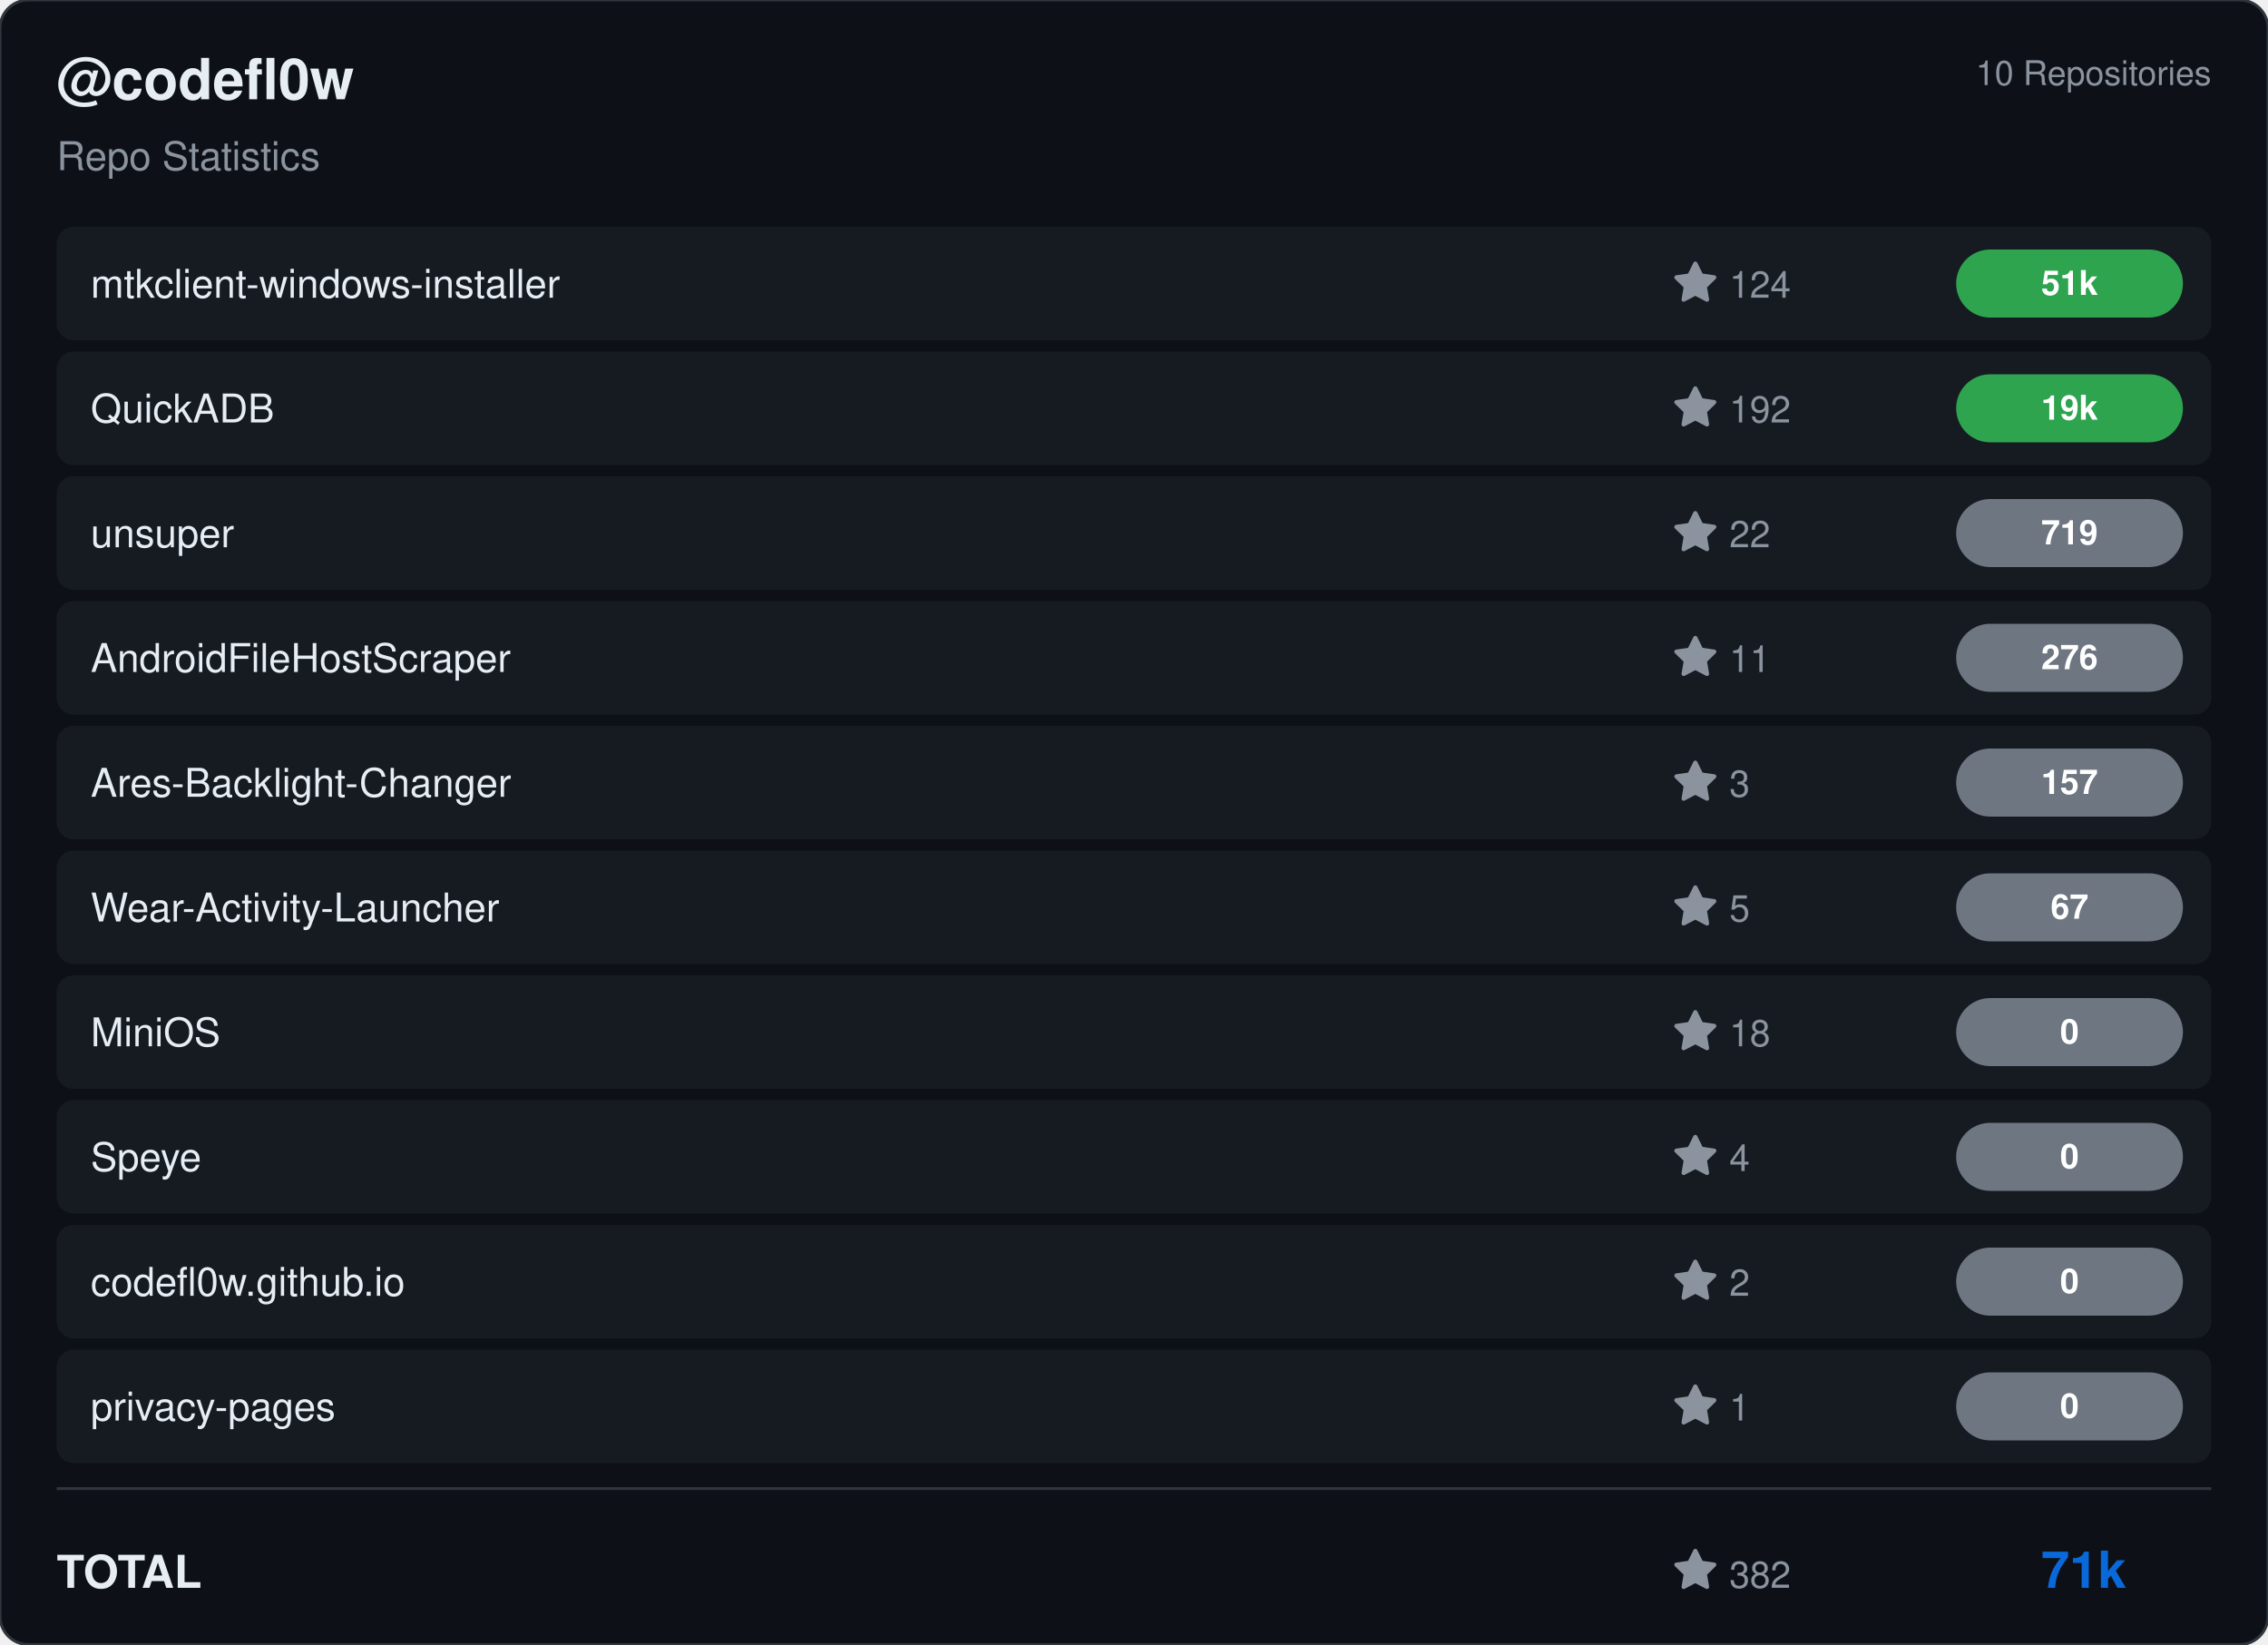
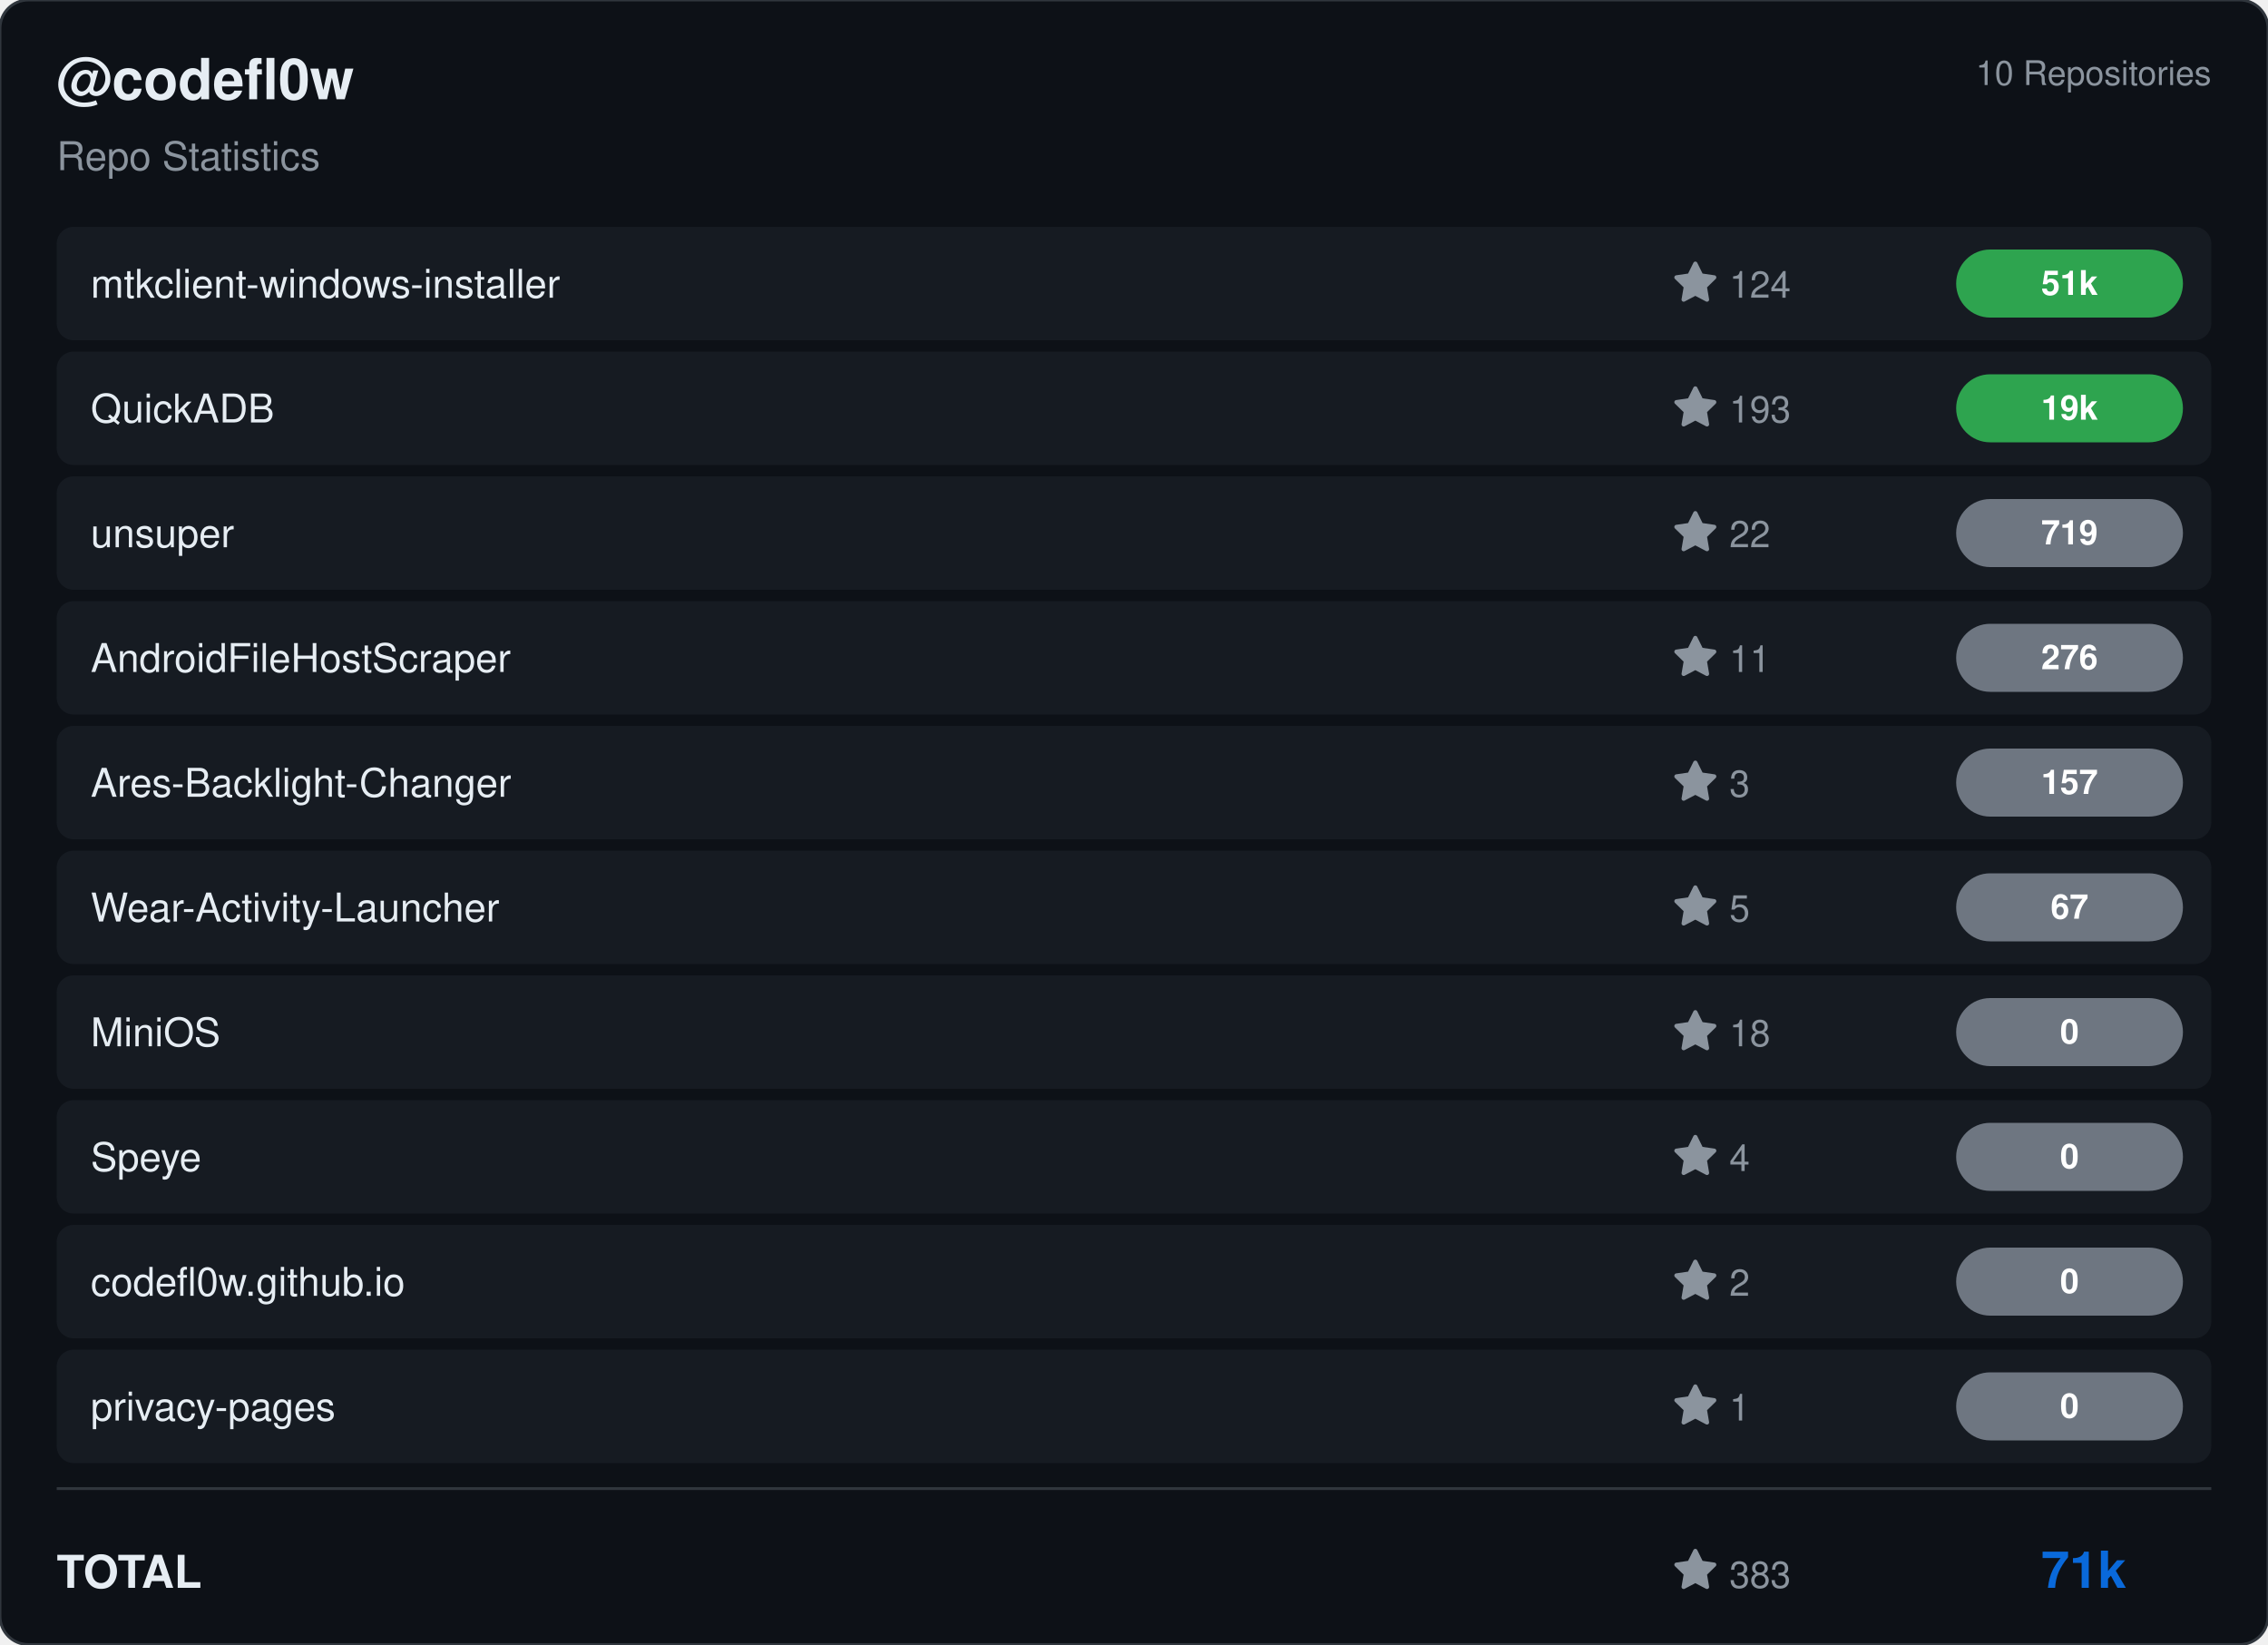
<svg xmlns="http://www.w3.org/2000/svg" viewBox="0 0 800 580" width="800" height="580">
  <rect width="800" height="580" rx="10" fill="#0d1117" stroke="#30363d" stroke-width="1" />
  <g transform="translate(20, 35)">
    <text fill="#e6edf3" font-size="20" font-family="Segoe UI, Helvetica, Arial, sans-serif" font-weight="600">@codefl0w</text>
    <text y="25" fill="#8b949e" font-size="14" font-family="Segoe UI, Helvetica, Arial, sans-serif">Repo Statistics</text>
  </g>
  <text x="780" y="30" fill="#8b949e" font-size="12" font-family="Segoe UI, Helvetica, Arial, sans-serif" text-anchor="end">10 Repositories</text>
  <rect x="20" y="80" width="760" height="40" rx="6" fill="#161b22" />
  <text x="32" y="105" fill="#e6edf3" font-size="14" font-family="Segoe UI, Helvetica, Arial, sans-serif" font-weight="500">mtkclient-windows-installer</text>
  <g transform="translate(590, 92)">
    <path d="M8 .25a.75.75 0 0 1 .673.418l1.882 3.815 4.21.612a.75.75 0 0 1 .416 1.279l-3.046 2.97.719 4.192a.751.751 0 0 1-1.088.791L8 12.347l-3.766 1.98a.75.75 0 0 1-1.088-.79l.72-4.194L.818 6.374a.75.75 0 0 1 .416-1.28l4.21-.611L7.327.668A.75.75 0 0 1 8 .25Z" fill="#8b949e" />
    <text x="20" y="13" fill="#8b949e" font-size="13" font-family="Segoe UI, Helvetica, Arial, sans-serif">124</text>
  </g>
  <rect x="690" y="88.0" width="80" height="24" rx="12" fill="#2ea44f" />
  <text x="730.0" y="104.0" fill="#ffffff" font-size="12" font-weight="bold" font-family="Segoe UI, Helvetica, Arial, sans-serif" text-anchor="middle">51k</text>
  <rect x="20" y="124" width="760" height="40" rx="6" fill="#161b22" />
  <text x="32" y="149" fill="#e6edf3" font-size="14" font-family="Segoe UI, Helvetica, Arial, sans-serif" font-weight="500">QuickADB</text>
  <g transform="translate(590, 136)">
    <path d="M8 .25a.75.75 0 0 1 .673.418l1.882 3.815 4.21.612a.75.75 0 0 1 .416 1.279l-3.046 2.97.719 4.192a.751.751 0 0 1-1.088.791L8 12.347l-3.766 1.98a.75.75 0 0 1-1.088-.79l.72-4.194L.818 6.374a.75.75 0 0 1 .416-1.28l4.21-.611L7.327.668A.75.75 0 0 1 8 .25Z" fill="#8b949e" />
-     <text x="20" y="13" fill="#8b949e" font-size="13" font-family="Segoe UI, Helvetica, Arial, sans-serif">192</text>
+     <text x="20" y="13" fill="#8b949e" font-size="13" font-family="Segoe UI, Helvetica, Arial, sans-serif">193</text>
  </g>
  <rect x="690" y="132.0" width="80" height="24" rx="12" fill="#2ea44f" />
  <text x="730.0" y="148.0" fill="#ffffff" font-size="12" font-weight="bold" font-family="Segoe UI, Helvetica, Arial, sans-serif" text-anchor="middle">19k</text>
  <rect x="20" y="168" width="760" height="40" rx="6" fill="#161b22" />
  <text x="32" y="193" fill="#e6edf3" font-size="14" font-family="Segoe UI, Helvetica, Arial, sans-serif" font-weight="500">unsuper</text>
  <g transform="translate(590, 180)">
    <path d="M8 .25a.75.75 0 0 1 .673.418l1.882 3.815 4.21.612a.75.75 0 0 1 .416 1.279l-3.046 2.97.719 4.192a.751.751 0 0 1-1.088.791L8 12.347l-3.766 1.98a.75.75 0 0 1-1.088-.79l.72-4.194L.818 6.374a.75.75 0 0 1 .416-1.28l4.21-.611L7.327.668A.75.75 0 0 1 8 .25Z" fill="#8b949e" />
    <text x="20" y="13" fill="#8b949e" font-size="13" font-family="Segoe UI, Helvetica, Arial, sans-serif">22</text>
  </g>
  <rect x="690" y="176.0" width="80" height="24" rx="12" fill="#6e7681" />
  <text x="730.0" y="192.0" fill="#ffffff" font-size="12" font-weight="bold" font-family="Segoe UI, Helvetica, Arial, sans-serif" text-anchor="middle">719</text>
  <rect x="20" y="212" width="760" height="40" rx="6" fill="#161b22" />
  <text x="32" y="237" fill="#e6edf3" font-size="14" font-family="Segoe UI, Helvetica, Arial, sans-serif" font-weight="500">AndroidFileHostScraper</text>
  <g transform="translate(590, 224)">
    <path d="M8 .25a.75.75 0 0 1 .673.418l1.882 3.815 4.21.612a.75.75 0 0 1 .416 1.279l-3.046 2.97.719 4.192a.751.751 0 0 1-1.088.791L8 12.347l-3.766 1.98a.75.75 0 0 1-1.088-.79l.72-4.194L.818 6.374a.75.75 0 0 1 .416-1.28l4.21-.611L7.327.668A.75.75 0 0 1 8 .25Z" fill="#8b949e" />
    <text x="20" y="13" fill="#8b949e" font-size="13" font-family="Segoe UI, Helvetica, Arial, sans-serif">11</text>
  </g>
  <rect x="690" y="220.0" width="80" height="24" rx="12" fill="#6e7681" />
  <text x="730.0" y="236.0" fill="#ffffff" font-size="12" font-weight="bold" font-family="Segoe UI, Helvetica, Arial, sans-serif" text-anchor="middle">276</text>
  <rect x="20" y="256" width="760" height="40" rx="6" fill="#161b22" />
  <text x="32" y="281" fill="#e6edf3" font-size="14" font-family="Segoe UI, Helvetica, Arial, sans-serif" font-weight="500">Ares-Backlight-Changer</text>
  <g transform="translate(590, 268)">
    <path d="M8 .25a.75.75 0 0 1 .673.418l1.882 3.815 4.21.612a.75.75 0 0 1 .416 1.279l-3.046 2.97.719 4.192a.751.751 0 0 1-1.088.791L8 12.347l-3.766 1.98a.75.75 0 0 1-1.088-.79l.72-4.194L.818 6.374a.75.75 0 0 1 .416-1.28l4.21-.611L7.327.668A.75.75 0 0 1 8 .25Z" fill="#8b949e" />
    <text x="20" y="13" fill="#8b949e" font-size="13" font-family="Segoe UI, Helvetica, Arial, sans-serif">3</text>
  </g>
  <rect x="690" y="264.0" width="80" height="24" rx="12" fill="#6e7681" />
  <text x="730.0" y="280.0" fill="#ffffff" font-size="12" font-weight="bold" font-family="Segoe UI, Helvetica, Arial, sans-serif" text-anchor="middle">157</text>
  <rect x="20" y="300" width="760" height="40" rx="6" fill="#161b22" />
  <text x="32" y="325" fill="#e6edf3" font-size="14" font-family="Segoe UI, Helvetica, Arial, sans-serif" font-weight="500">Wear-Activity-Launcher</text>
  <g transform="translate(590, 312)">
    <path d="M8 .25a.75.75 0 0 1 .673.418l1.882 3.815 4.21.612a.75.75 0 0 1 .416 1.279l-3.046 2.97.719 4.192a.751.751 0 0 1-1.088.791L8 12.347l-3.766 1.98a.75.75 0 0 1-1.088-.79l.72-4.194L.818 6.374a.75.75 0 0 1 .416-1.28l4.21-.611L7.327.668A.75.75 0 0 1 8 .25Z" fill="#8b949e" />
    <text x="20" y="13" fill="#8b949e" font-size="13" font-family="Segoe UI, Helvetica, Arial, sans-serif">5</text>
  </g>
  <rect x="690" y="308.0" width="80" height="24" rx="12" fill="#6e7681" />
  <text x="730.0" y="324.0" fill="#ffffff" font-size="12" font-weight="bold" font-family="Segoe UI, Helvetica, Arial, sans-serif" text-anchor="middle">67</text>
  <rect x="20" y="344" width="760" height="40" rx="6" fill="#161b22" />
  <text x="32" y="369" fill="#e6edf3" font-size="14" font-family="Segoe UI, Helvetica, Arial, sans-serif" font-weight="500">MiniOS</text>
  <g transform="translate(590, 356)">
    <path d="M8 .25a.75.75 0 0 1 .673.418l1.882 3.815 4.21.612a.75.75 0 0 1 .416 1.279l-3.046 2.97.719 4.192a.751.751 0 0 1-1.088.791L8 12.347l-3.766 1.98a.75.75 0 0 1-1.088-.79l.72-4.194L.818 6.374a.75.75 0 0 1 .416-1.28l4.21-.611L7.327.668A.75.75 0 0 1 8 .25Z" fill="#8b949e" />
    <text x="20" y="13" fill="#8b949e" font-size="13" font-family="Segoe UI, Helvetica, Arial, sans-serif">18</text>
  </g>
  <rect x="690" y="352.0" width="80" height="24" rx="12" fill="#6e7681" />
  <text x="730.0" y="368.0" fill="#ffffff" font-size="12" font-weight="bold" font-family="Segoe UI, Helvetica, Arial, sans-serif" text-anchor="middle">0</text>
  <rect x="20" y="388" width="760" height="40" rx="6" fill="#161b22" />
  <text x="32" y="413" fill="#e6edf3" font-size="14" font-family="Segoe UI, Helvetica, Arial, sans-serif" font-weight="500">Speye</text>
  <g transform="translate(590, 400)">
    <path d="M8 .25a.75.75 0 0 1 .673.418l1.882 3.815 4.21.612a.75.75 0 0 1 .416 1.279l-3.046 2.97.719 4.192a.751.751 0 0 1-1.088.791L8 12.347l-3.766 1.98a.75.75 0 0 1-1.088-.79l.72-4.194L.818 6.374a.75.75 0 0 1 .416-1.28l4.21-.611L7.327.668A.75.75 0 0 1 8 .25Z" fill="#8b949e" />
    <text x="20" y="13" fill="#8b949e" font-size="13" font-family="Segoe UI, Helvetica, Arial, sans-serif">4</text>
  </g>
  <rect x="690" y="396.0" width="80" height="24" rx="12" fill="#6e7681" />
  <text x="730.0" y="412.0" fill="#ffffff" font-size="12" font-weight="bold" font-family="Segoe UI, Helvetica, Arial, sans-serif" text-anchor="middle">0</text>
  <rect x="20" y="432" width="760" height="40" rx="6" fill="#161b22" />
  <text x="32" y="457" fill="#e6edf3" font-size="14" font-family="Segoe UI, Helvetica, Arial, sans-serif" font-weight="500">codefl0w.github.io</text>
  <g transform="translate(590, 444)">
    <path d="M8 .25a.75.75 0 0 1 .673.418l1.882 3.815 4.21.612a.75.75 0 0 1 .416 1.279l-3.046 2.97.719 4.192a.751.751 0 0 1-1.088.791L8 12.347l-3.766 1.98a.75.75 0 0 1-1.088-.79l.72-4.194L.818 6.374a.75.75 0 0 1 .416-1.28l4.21-.611L7.327.668A.75.75 0 0 1 8 .25Z" fill="#8b949e" />
    <text x="20" y="13" fill="#8b949e" font-size="13" font-family="Segoe UI, Helvetica, Arial, sans-serif">2</text>
  </g>
  <rect x="690" y="440.0" width="80" height="24" rx="12" fill="#6e7681" />
  <text x="730.0" y="456.0" fill="#ffffff" font-size="12" font-weight="bold" font-family="Segoe UI, Helvetica, Arial, sans-serif" text-anchor="middle">0</text>
  <rect x="20" y="476" width="760" height="40" rx="6" fill="#161b22" />
  <text x="32" y="501" fill="#e6edf3" font-size="14" font-family="Segoe UI, Helvetica, Arial, sans-serif" font-weight="500">privacy-pages</text>
  <g transform="translate(590, 488)">
    <path d="M8 .25a.75.75 0 0 1 .673.418l1.882 3.815 4.21.612a.75.75 0 0 1 .416 1.279l-3.046 2.97.719 4.192a.751.751 0 0 1-1.088.791L8 12.347l-3.766 1.98a.75.75 0 0 1-1.088-.79l.72-4.194L.818 6.374a.75.75 0 0 1 .416-1.28l4.21-.611L7.327.668A.75.75 0 0 1 8 .25Z" fill="#8b949e" />
    <text x="20" y="13" fill="#8b949e" font-size="13" font-family="Segoe UI, Helvetica, Arial, sans-serif">1</text>
  </g>
  <rect x="690" y="484.0" width="80" height="24" rx="12" fill="#6e7681" />
  <text x="730.0" y="500.0" fill="#ffffff" font-size="12" font-weight="bold" font-family="Segoe UI, Helvetica, Arial, sans-serif" text-anchor="middle">0</text>
  <line x1="20" y1="525" x2="780" y2="525" stroke="#30363d" />
  <text x="20" y="560" fill="#e6edf3" font-size="16" font-family="Segoe UI, Helvetica, Arial, sans-serif" font-weight="600">TOTAL</text>
  <g transform="translate(590, 546)">
    <path d="M8 .25a.75.75 0 0 1 .673.418l1.882 3.815 4.21.612a.75.75 0 0 1 .416 1.279l-3.046 2.97.719 4.192a.751.751 0 0 1-1.088.791L8 12.347l-3.766 1.98a.75.75 0 0 1-1.088-.79l.72-4.194L.818 6.374a.75.75 0 0 1 .416-1.28l4.21-.611L7.327.668A.75.75 0 0 1 8 .25Z" fill="#8b949e" />
-     <text x="20" y="14" fill="#8b949e" font-size="13" font-family="Segoe UI, Helvetica, Arial, sans-serif">382</text>
+     <text x="20" y="14" fill="#8b949e" font-size="13" font-family="Segoe UI, Helvetica, Arial, sans-serif">383</text>
  </g>
  <text x="750" y="560" fill="#0969da" font-size="18" font-family="Segoe UI, Helvetica, Arial, sans-serif" font-weight="bold" text-anchor="end">71k</text>
</svg>
